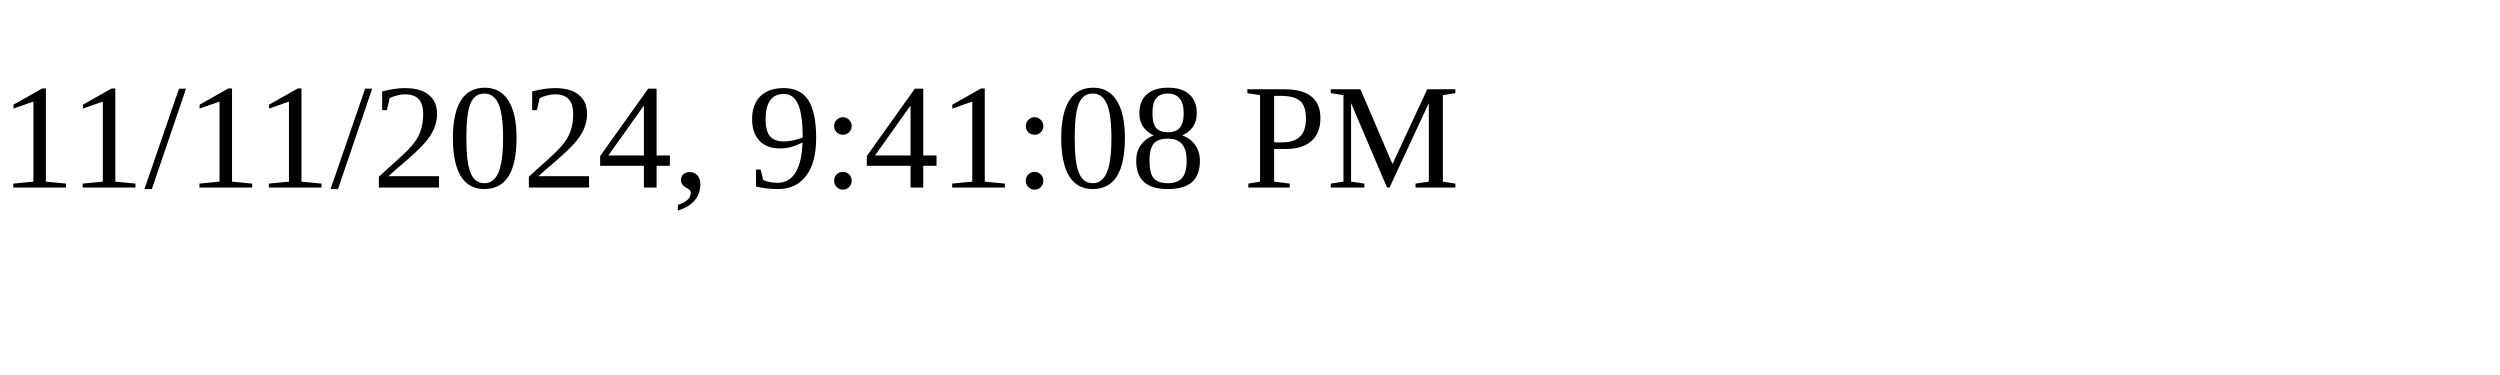
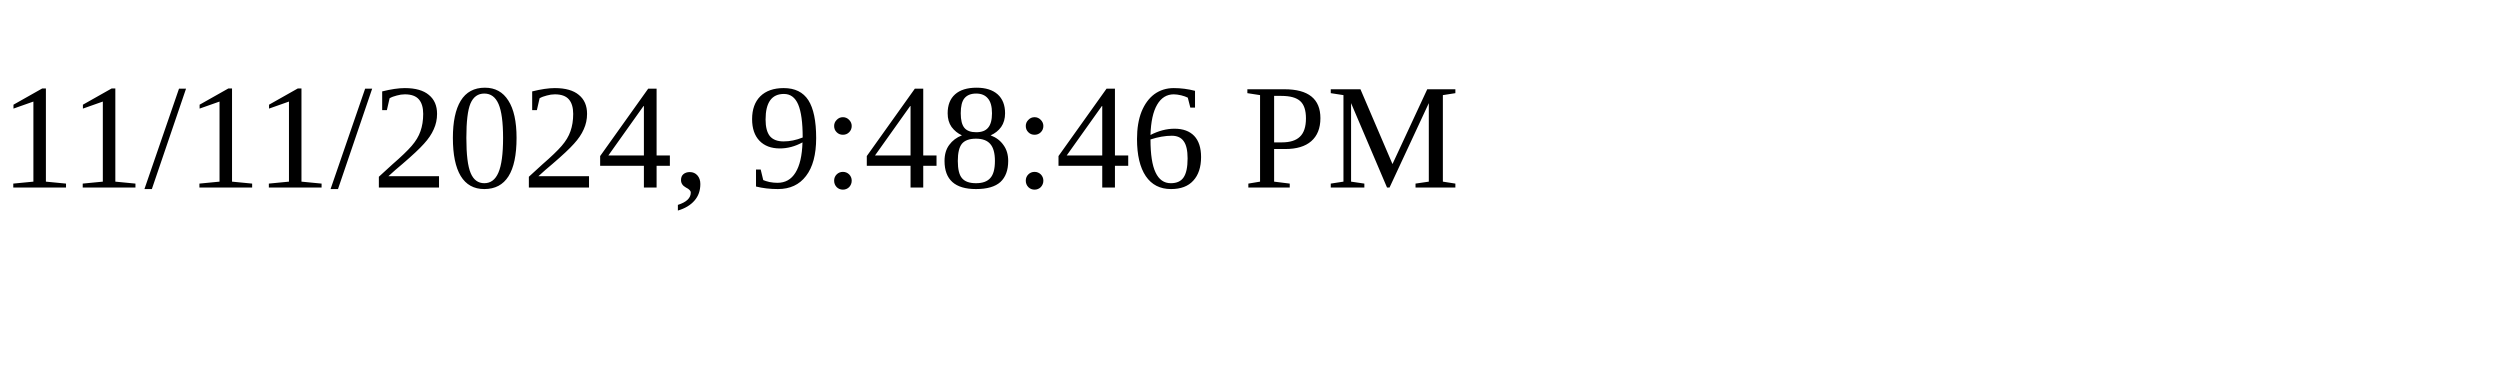
<svg xmlns="http://www.w3.org/2000/svg" height="30" width="200">
-   <text x="0" y="15">11/11/2024, 9:41:08 PM</text>
+   <text x="0" y="15">11/11/2024, 9:48:46 PM</text>
</svg>
